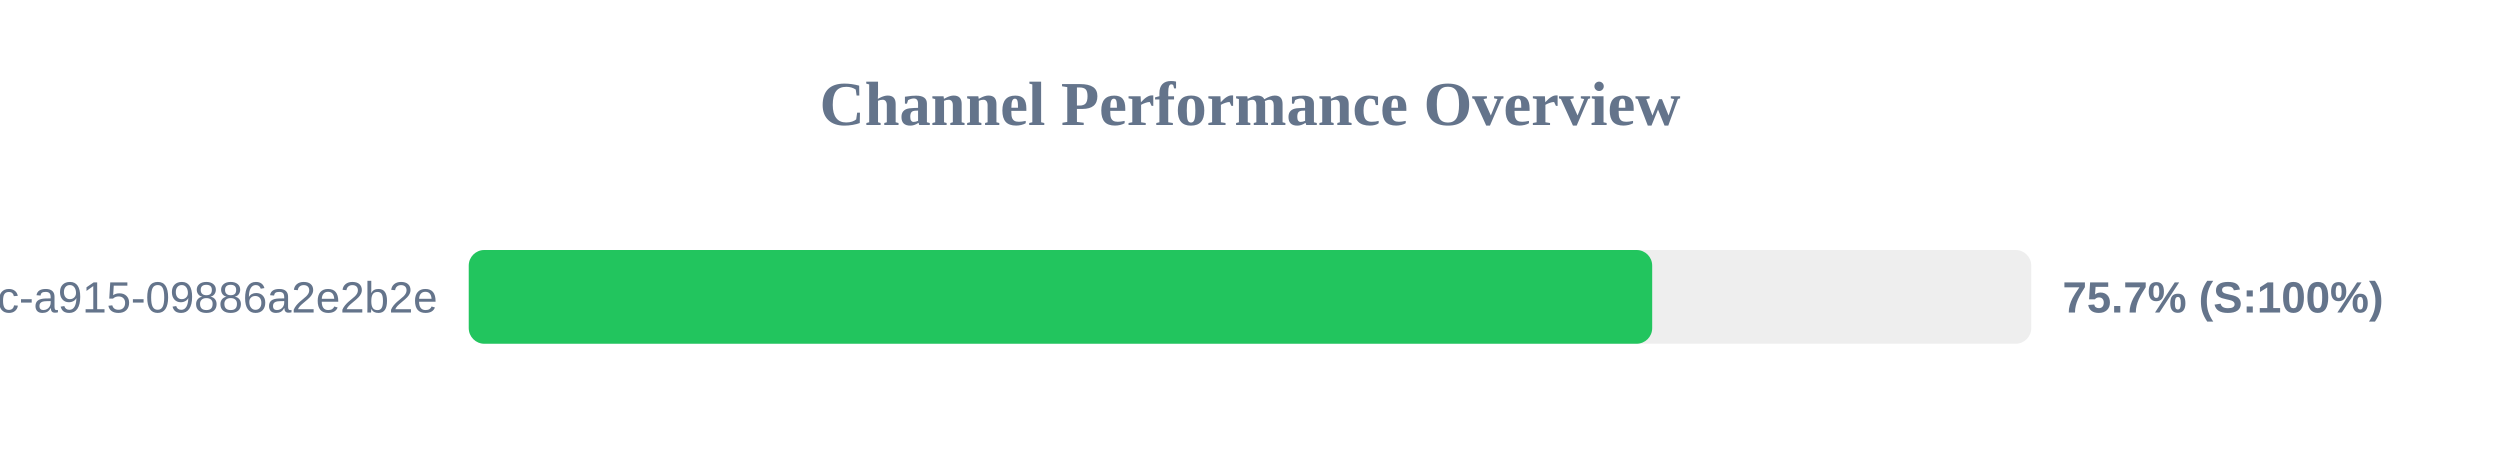
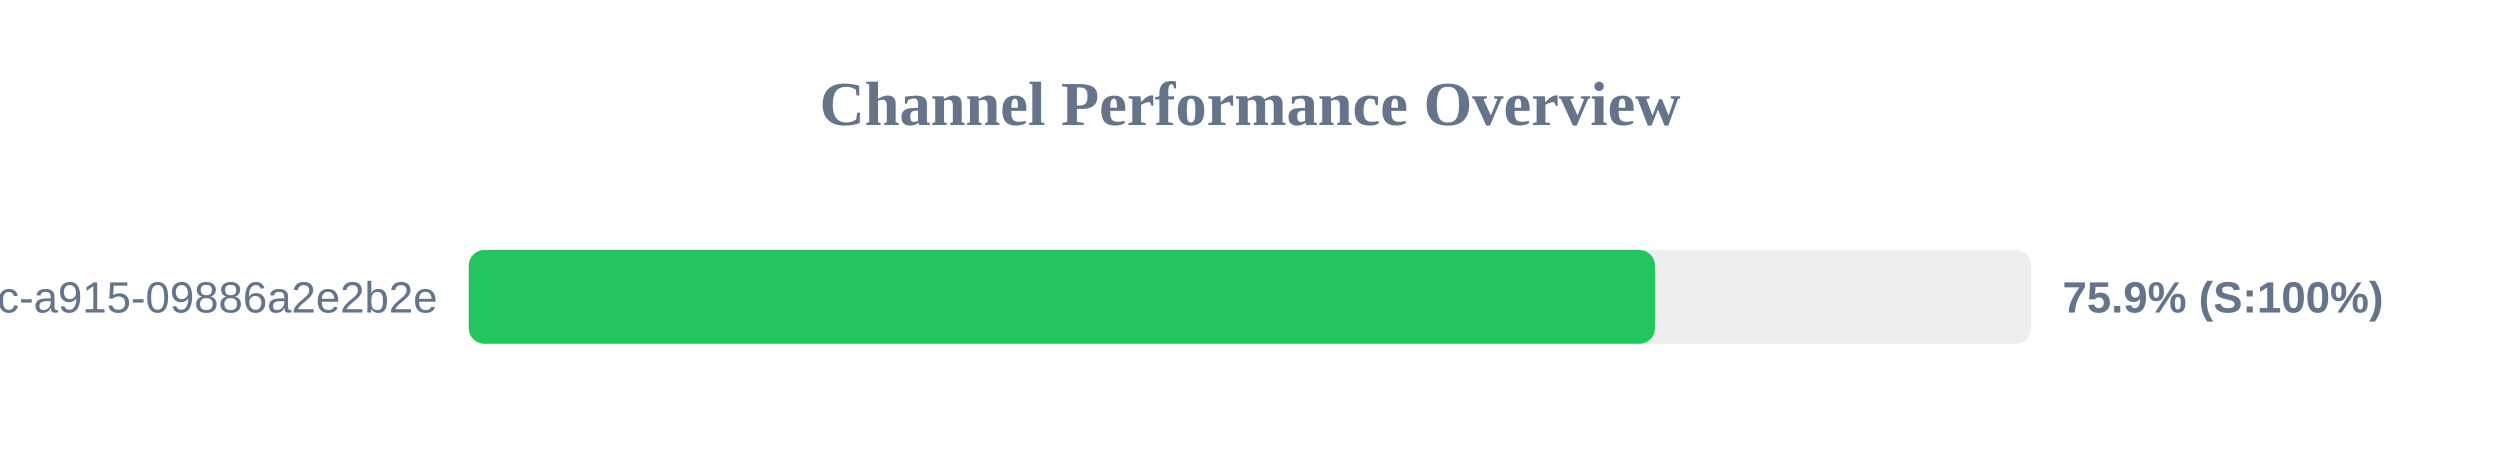
<svg xmlns="http://www.w3.org/2000/svg" width="800" height="150" version="1.1">
  <style>
        .row { font: 14px Arial; fill: #64748b; }
        .score { font: bold 14px Arial; fill: #64748b; }
    </style>
  <text x="400" y="40" text-anchor="middle" font-size="20px" font-weight="bold" fill="#64748b">Channel Performance Overview</text>
  <rect x="150" y="80" width="500" height="30" fill="#eee" rx="5" />
-   <rect x="150" y="80" width="378.7" height="30" fill="#22c55e" rx="5" />
+   <rect x="150" y="80" width="379.6" height="30" fill="#22c55e" rx="5" />
  <text x="140" y="100" text-anchor="end" class="row">?uuid=52816135-d3bc-46bc-a915-09886a2e2b2e</text>
-   <text x="660" y="100" text-anchor="start" class="score">75.7% (S:100%)</text>
+   <text x="660" y="100" text-anchor="start" class="score">75.9% (S:100%)</text>
</svg>
